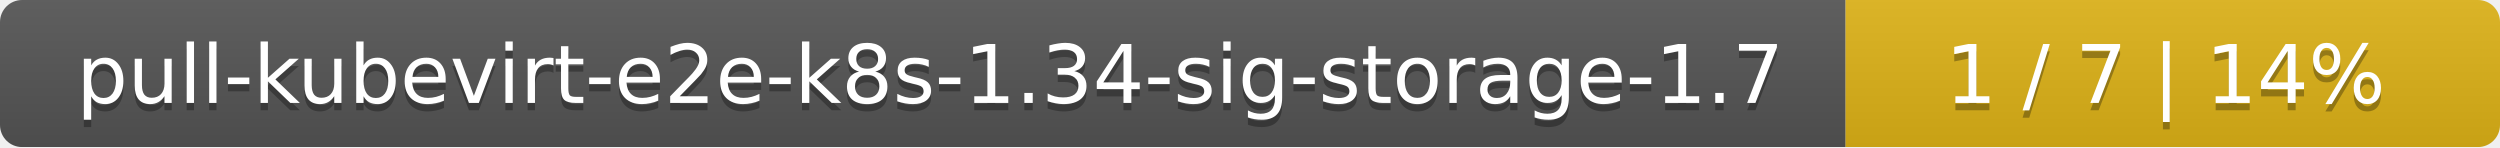
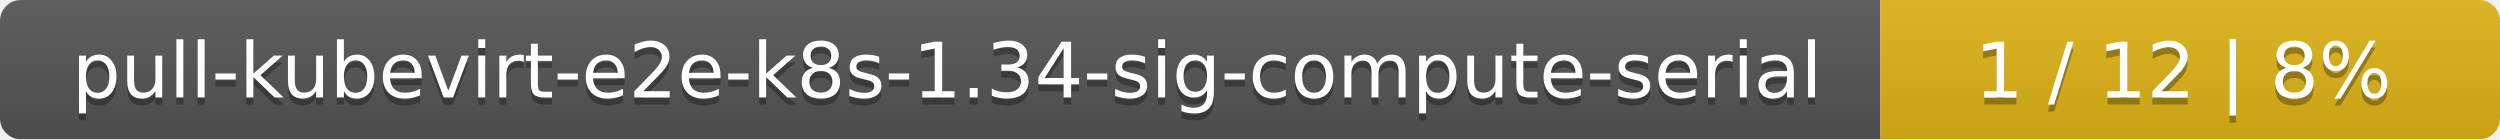
- <svg xmlns="http://www.w3.org/2000/svg" width="340" height="20">
+ <svg xmlns="http://www.w3.org/2000/svg" width="359" height="20">
  <linearGradient id="smooth" x2="0" y2="100%">
    <stop offset="0" stop-color="#bbb" stop-opacity=".1" />
    <stop offset="1" stop-opacity=".1" />
  </linearGradient>
  <mask id="round">
-     <rect width="340" height="20" rx="3" fill="#fff" />
+     <rect width="359" height="20" rx="3" fill="#fff" />
  </mask>
  <g mask="url(#round)">
-     <rect width="251" height="20" fill="#555" />
-     <rect x="251" width="89" height="20" fill="#dfb317" />
-     <rect width="340" height="20" fill="url(#smooth)" />
+     <rect width="270" height="20" fill="#555" />
+     <rect x="270" width="89" height="20" fill="#dfb317" />
+     <rect width="359" height="20" fill="url(#smooth)" />
  </g>
  <g fill="#fff" text-anchor="middle" font-family="DejaVu Sans,Verdana,Geneva,sans-serif" font-size="11">
-     <text x="126.5" y="15" fill="#010101" fill-opacity=".3">pull-kubevirt-e2e-k8s-1.34-sig-storage-1.7</text>
-     <text x="126.5" y="14">pull-kubevirt-e2e-k8s-1.34-sig-storage-1.7</text>
-     <text x="294.5" y="15" fill="#010101" fill-opacity=".3">1 / 7    |    14%</text>
-     <text x="294.5" y="14">1 / 7    |    14%</text>
+     <text x="136" y="15" fill="#010101" fill-opacity=".3">pull-kubevirt-e2e-k8s-1.34-sig-compute-serial</text>
+     <text x="136" y="14">pull-kubevirt-e2e-k8s-1.34-sig-compute-serial</text>
+     <text x="313.5" y="15" fill="#010101" fill-opacity=".3">1 / 12    |    8%</text>
+     <text x="313.5" y="14">1 / 12    |    8%</text>
  </g>
</svg>
